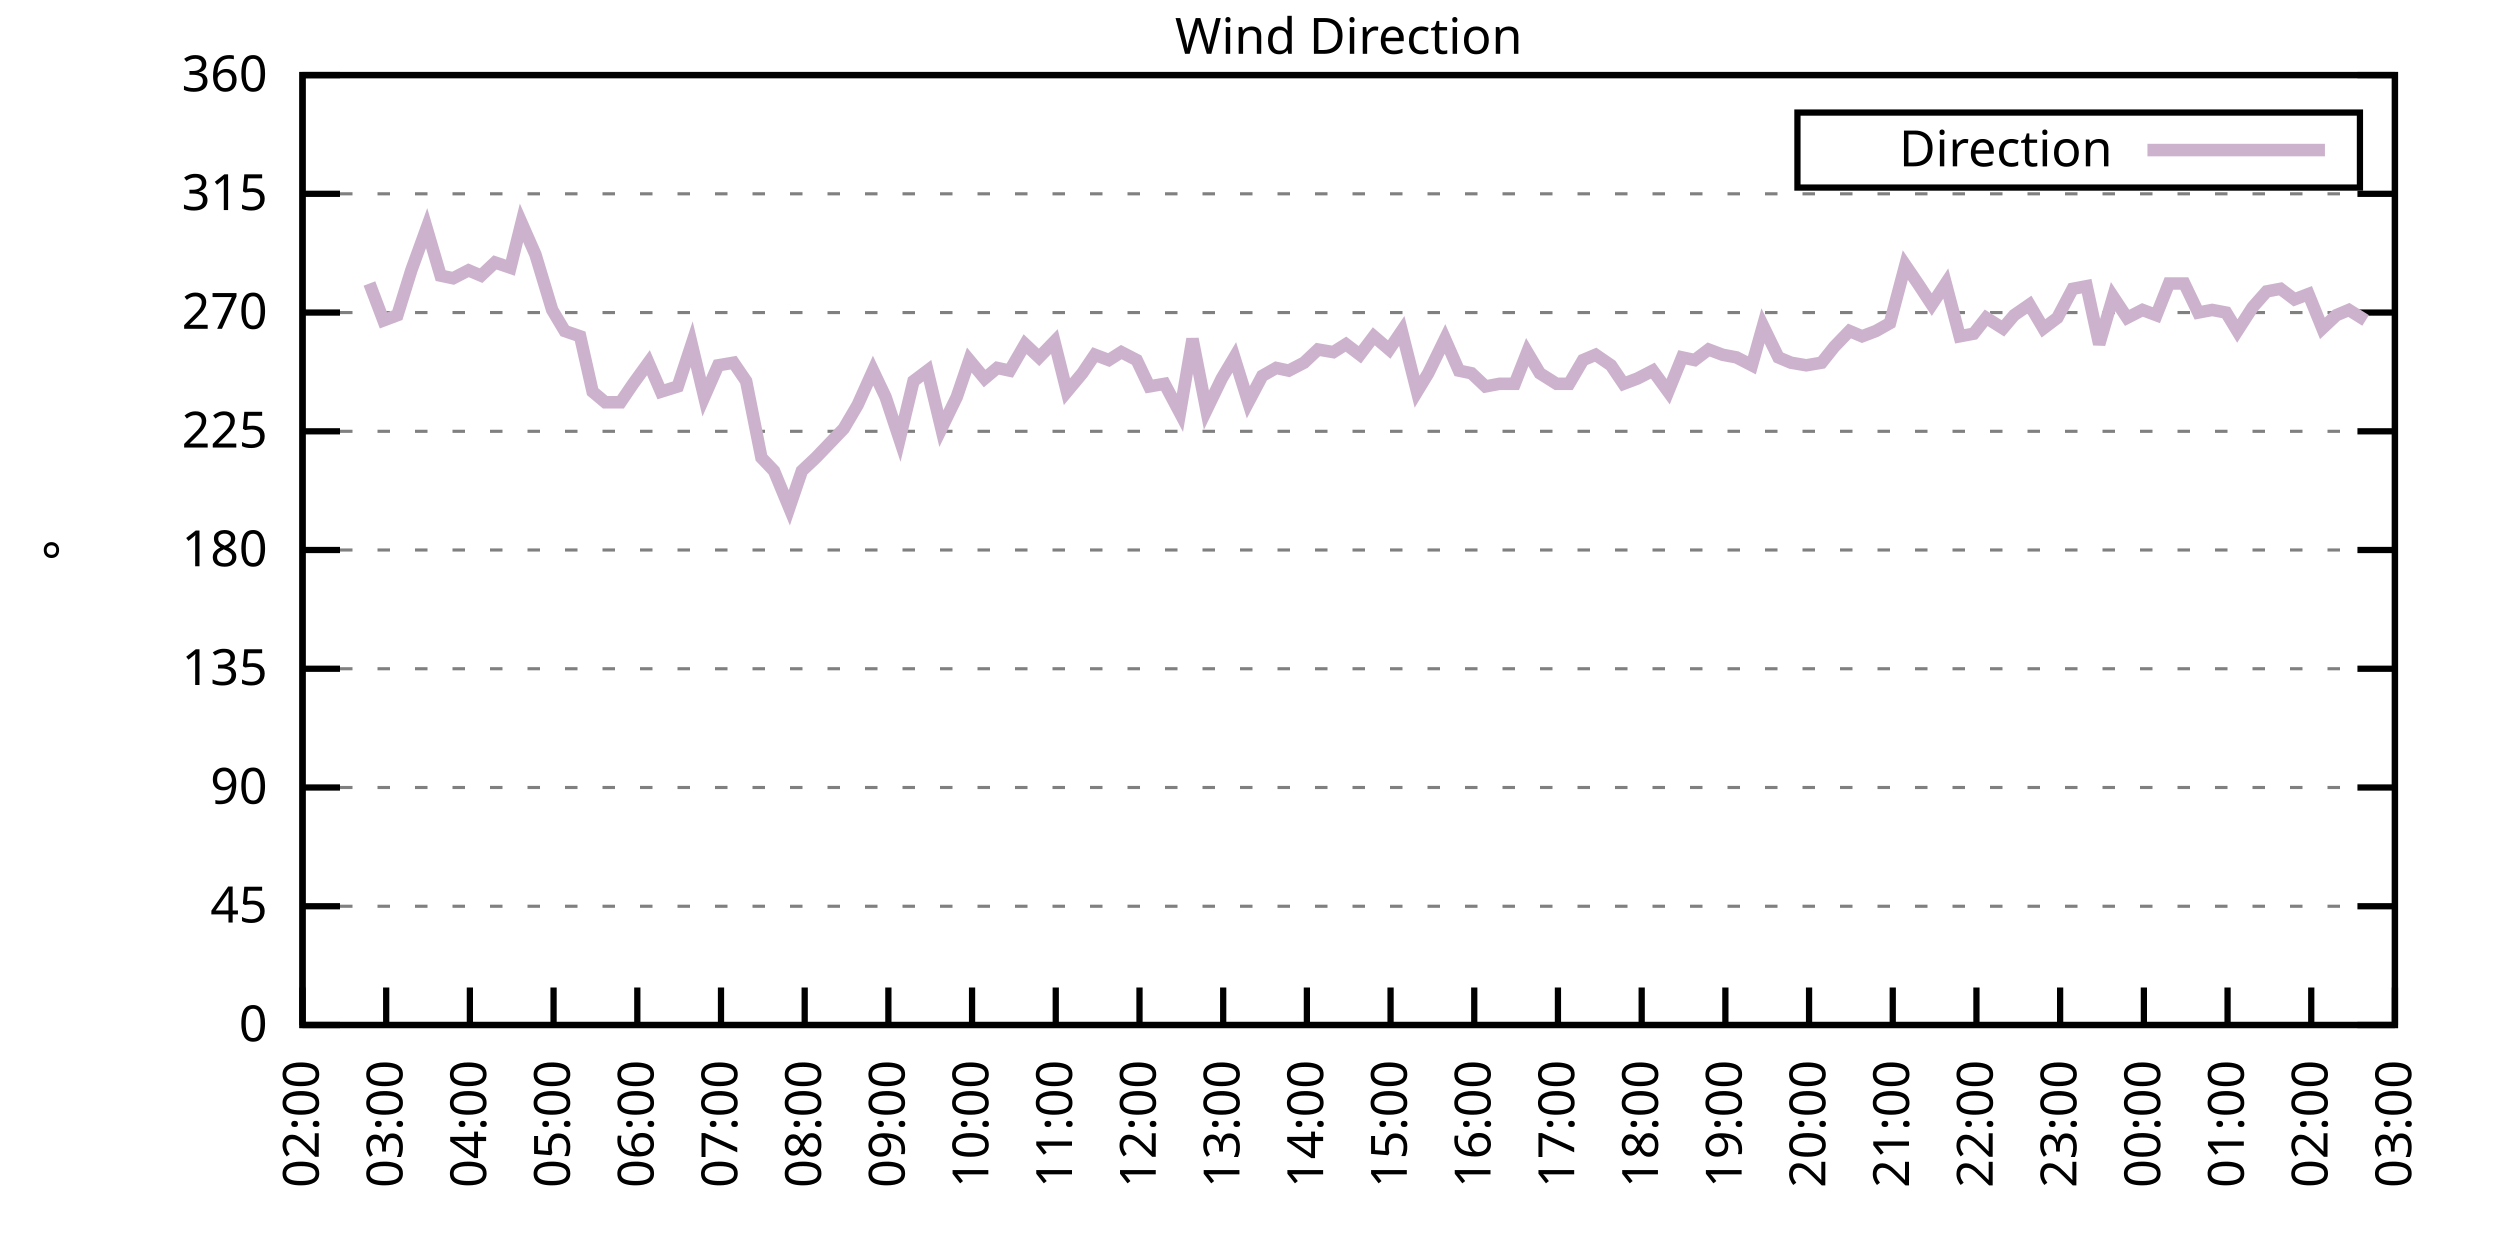
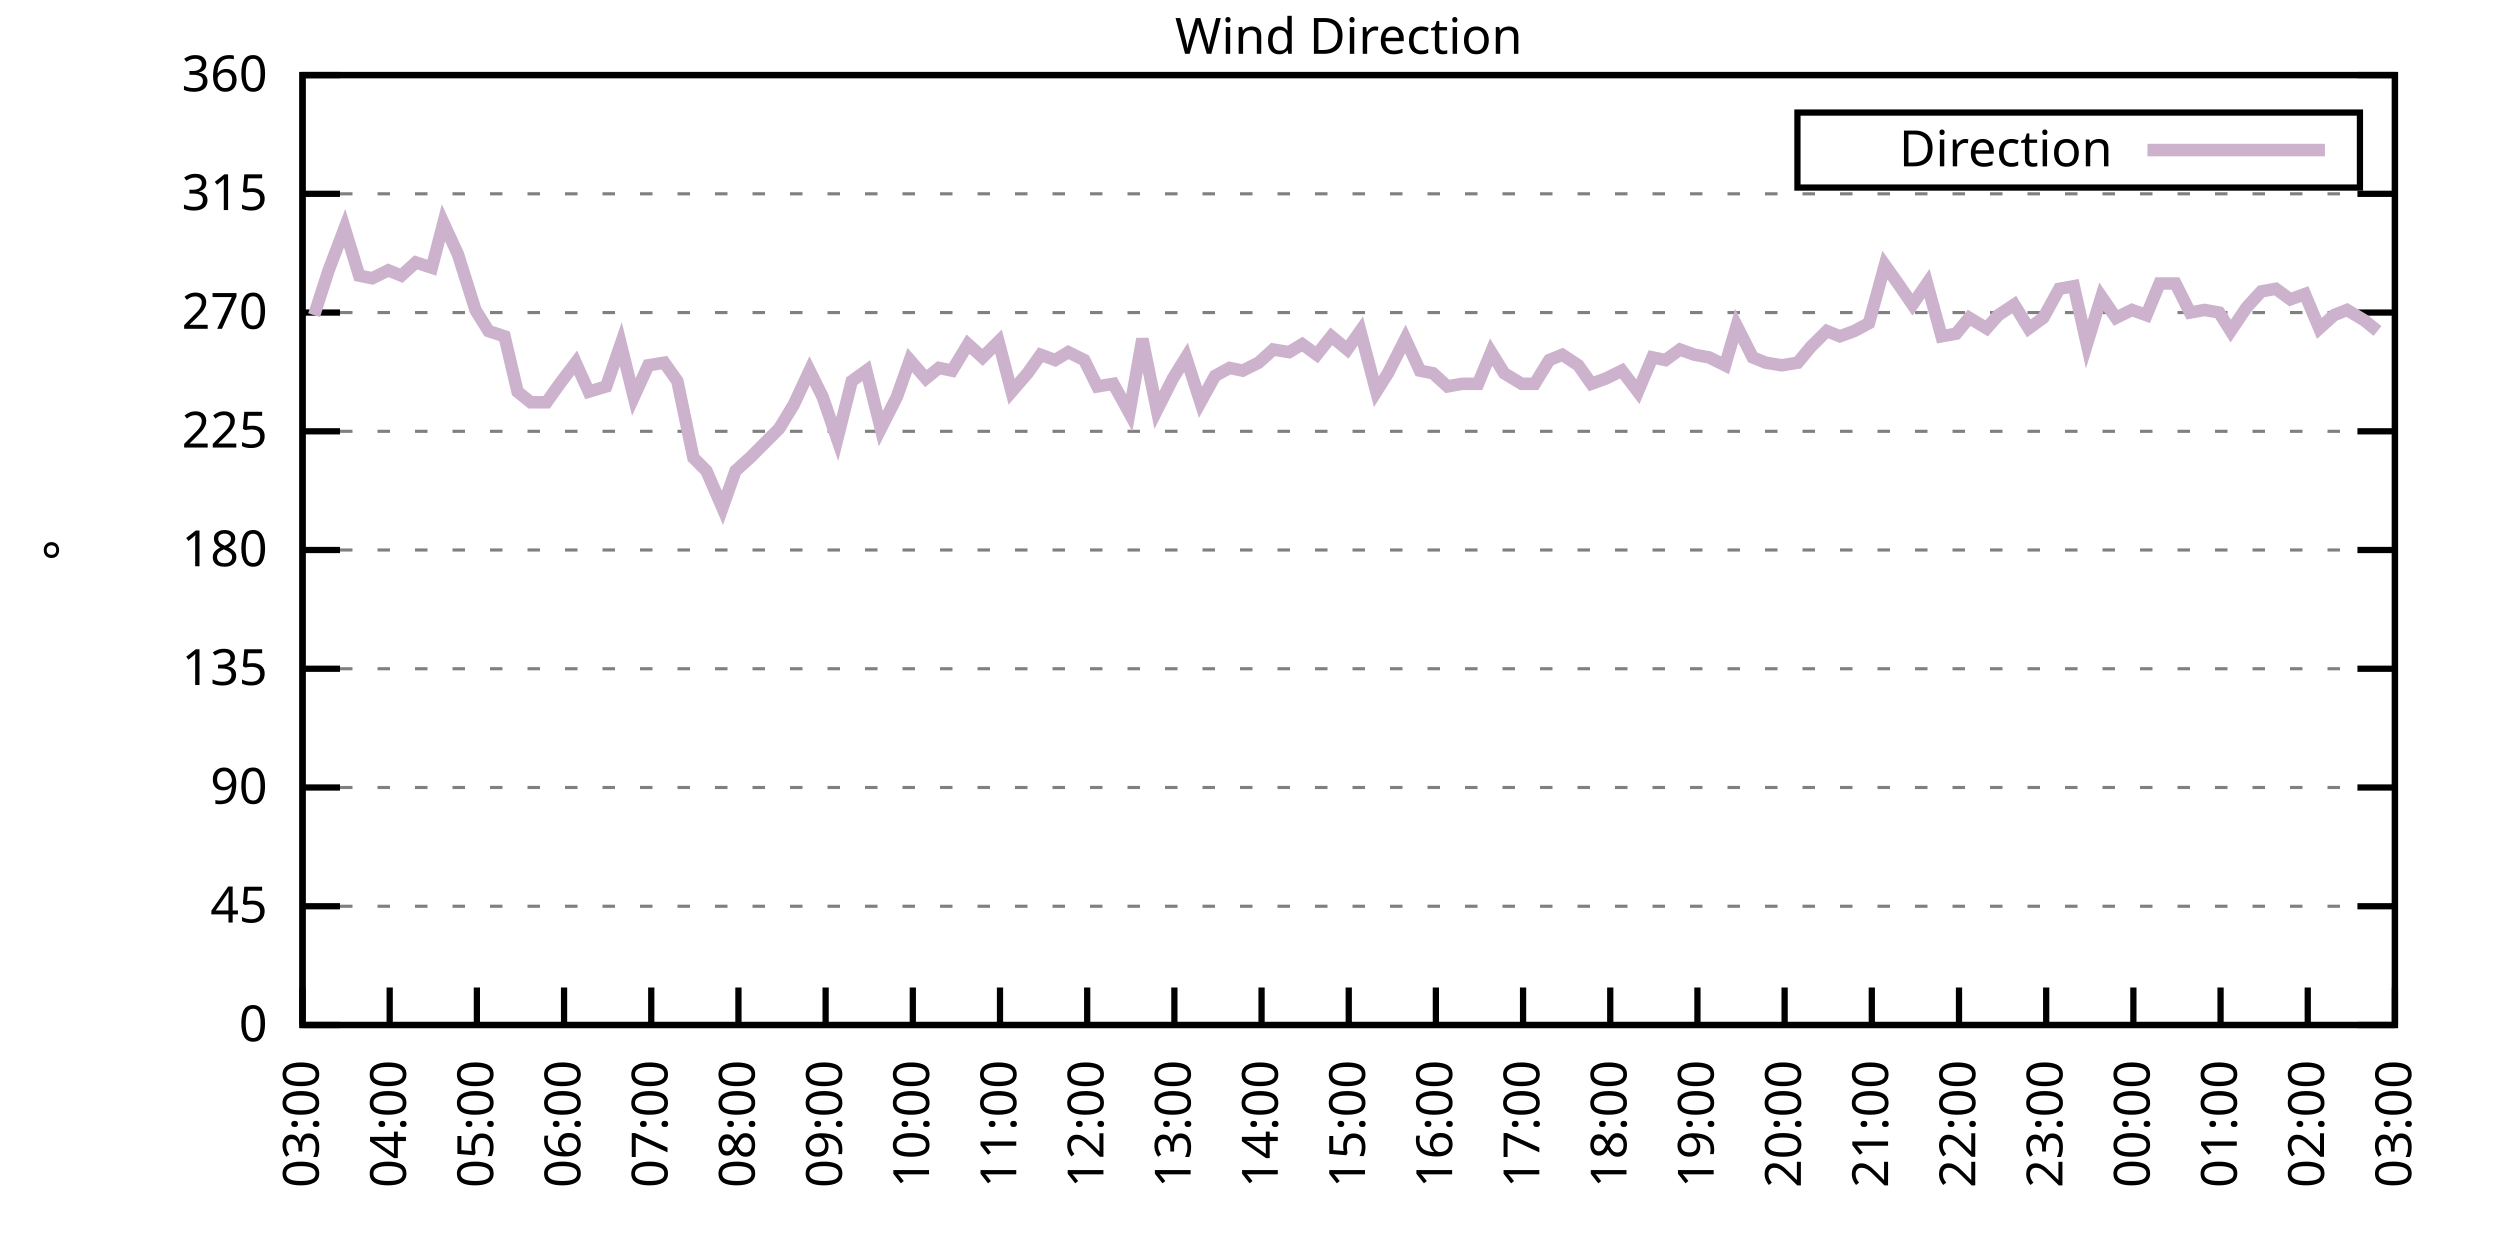
<svg xmlns="http://www.w3.org/2000/svg" xmlns:xlink="http://www.w3.org/1999/xlink" width="400" height="200" viewBox="0 0 400 200">
  <g id="gnuplot_canvas">
    <rect x="0" y="0" width="400" height="200" fill="none" />
    <defs>
      <circle id="gpDot" r="0.5" stroke-width="0.5" stroke="currentColor" />
      <path id="gpPt0" stroke-width="0.333" stroke="currentColor" d="M-1,0 h2 M0,-1 v2" />
      <path id="gpPt1" stroke-width="0.333" stroke="currentColor" d="M-1,-1 L1,1 M1,-1 L-1,1" />
      <path id="gpPt2" stroke-width="0.333" stroke="currentColor" d="M-1,0 L1,0 M0,-1 L0,1 M-1,-1 L1,1 M-1,1 L1,-1" />
      <rect id="gpPt3" stroke-width="0.333" stroke="currentColor" x="-1" y="-1" width="2" height="2" />
      <rect id="gpPt4" stroke-width="0.333" stroke="currentColor" fill="currentColor" x="-1" y="-1" width="2" height="2" />
      <circle id="gpPt5" stroke-width="0.333" stroke="currentColor" cx="0" cy="0" r="1" />
      <use xlink:href="#gpPt5" id="gpPt6" fill="currentColor" stroke="none" />
      <path id="gpPt7" stroke-width="0.333" stroke="currentColor" d="M0,-1.33 L-1.33,0.67 L1.33,0.67 z" />
      <use xlink:href="#gpPt7" id="gpPt8" fill="currentColor" stroke="none" />
      <use xlink:href="#gpPt7" id="gpPt9" stroke="currentColor" transform="rotate(180)" />
      <use xlink:href="#gpPt9" id="gpPt10" fill="currentColor" stroke="none" />
      <use xlink:href="#gpPt3" id="gpPt11" stroke="currentColor" transform="rotate(45)" />
      <use xlink:href="#gpPt11" id="gpPt12" fill="currentColor" stroke="none" />
      <path id="gpPt13" stroke-width="0.333" stroke="currentColor" d="M0,1.330 L1.265,0.411 L0.782,-1.067 L-0.782,-1.076 L-1.265,0.411 z" />
      <use xlink:href="#gpPt13" id="gpPt14" fill="currentColor" stroke="none" />
      <filter id="textbox" filterUnits="objectBoundingBox" x="0" y="0" height="1" width="1">
        <feFlood flood-color="white" flood-opacity="1" result="bgnd" />
        <feComposite in="SourceGraphic" in2="bgnd" operator="atop" />
      </filter>
      <filter id="greybox" filterUnits="objectBoundingBox" x="0" y="0" height="1" width="1">
        <feFlood flood-color="lightgrey" flood-opacity="1" result="grey" />
        <feComposite in="SourceGraphic" in2="grey" operator="atop" />
      </filter>
    </defs>
    <g fill="none" color="white" stroke="currentColor" stroke-width="1.00" stroke-linecap="butt" stroke-linejoin="miter">
</g>
    <g fill="none" color="black" stroke="currentColor" stroke-width="1.00" stroke-linecap="butt" stroke-linejoin="miter">
      <g stroke="none" shape-rendering="crispEdges">
        <polygon fill="rgb(255, 255, 255)" points="48.40,164.00 383.18,164.00 383.18,12.02 48.40,12.02 " />
      </g>
    </g>
    <g fill="none" color="black" stroke="currentColor" stroke-width="1.00" stroke-linecap="butt" stroke-linejoin="miter">
</g>
    <g fill="none" color="black" stroke="black" stroke-width="0.50" stroke-linecap="butt" stroke-linejoin="miter">
</g>
    <g fill="none" color="gray" stroke="currentColor" stroke-width="0.50" stroke-linecap="butt" stroke-linejoin="miter">
      <path stroke="gray" stroke-dasharray="2,4" class="gridline" d="M48.40,164.00 L383.19,164.00  " />
    </g>
    <g fill="none" color="gray" stroke="gray" stroke-width="1.00" stroke-linecap="butt" stroke-linejoin="miter">
</g>
    <g fill="none" color="black" stroke="currentColor" stroke-width="1.00" stroke-linecap="butt" stroke-linejoin="miter">
      <path stroke="black" d="M48.40,164.00 L54.40,164.00 M383.19,164.00 L377.19,164.00  " />
      <g transform="translate(42.80,166.60)" stroke="none" fill="black" font-family="Sans" font-size="8.00" text-anchor="end">
        <text>
          <tspan font-family="Sans"> 0</tspan>
        </text>
      </g>
    </g>
    <g fill="none" color="black" stroke="currentColor" stroke-width="1.00" stroke-linecap="butt" stroke-linejoin="miter">
</g>
    <g fill="none" color="black" stroke="black" stroke-width="0.50" stroke-linecap="butt" stroke-linejoin="miter">
</g>
    <g fill="none" color="gray" stroke="currentColor" stroke-width="0.50" stroke-linecap="butt" stroke-linejoin="miter">
      <path stroke="gray" stroke-dasharray="2,4" class="gridline" d="M48.40,145.00 L383.19,145.00  " />
    </g>
    <g fill="none" color="gray" stroke="gray" stroke-width="1.00" stroke-linecap="butt" stroke-linejoin="miter">
</g>
    <g fill="none" color="black" stroke="currentColor" stroke-width="1.00" stroke-linecap="butt" stroke-linejoin="miter">
      <path stroke="black" d="M48.40,145.00 L54.40,145.00 M383.19,145.00 L377.19,145.00  " />
      <g transform="translate(42.80,147.60)" stroke="none" fill="black" font-family="Sans" font-size="8.00" text-anchor="end">
        <text>
          <tspan font-family="Sans"> 45</tspan>
        </text>
      </g>
    </g>
    <g fill="none" color="black" stroke="currentColor" stroke-width="1.00" stroke-linecap="butt" stroke-linejoin="miter">
</g>
    <g fill="none" color="black" stroke="black" stroke-width="0.50" stroke-linecap="butt" stroke-linejoin="miter">
</g>
    <g fill="none" color="gray" stroke="currentColor" stroke-width="0.50" stroke-linecap="butt" stroke-linejoin="miter">
      <path stroke="gray" stroke-dasharray="2,4" class="gridline" d="M48.40,126.00 L383.19,126.00  " />
    </g>
    <g fill="none" color="gray" stroke="gray" stroke-width="1.00" stroke-linecap="butt" stroke-linejoin="miter">
</g>
    <g fill="none" color="black" stroke="currentColor" stroke-width="1.00" stroke-linecap="butt" stroke-linejoin="miter">
      <path stroke="black" d="M48.40,126.00 L54.40,126.00 M383.19,126.00 L377.19,126.00  " />
      <g transform="translate(42.80,128.60)" stroke="none" fill="black" font-family="Sans" font-size="8.00" text-anchor="end">
        <text>
          <tspan font-family="Sans"> 90</tspan>
        </text>
      </g>
    </g>
    <g fill="none" color="black" stroke="currentColor" stroke-width="1.00" stroke-linecap="butt" stroke-linejoin="miter">
</g>
    <g fill="none" color="black" stroke="black" stroke-width="0.50" stroke-linecap="butt" stroke-linejoin="miter">
</g>
    <g fill="none" color="gray" stroke="currentColor" stroke-width="0.50" stroke-linecap="butt" stroke-linejoin="miter">
      <path stroke="gray" stroke-dasharray="2,4" class="gridline" d="M48.40,107.00 L383.19,107.00  " />
    </g>
    <g fill="none" color="gray" stroke="gray" stroke-width="1.00" stroke-linecap="butt" stroke-linejoin="miter">
</g>
    <g fill="none" color="black" stroke="currentColor" stroke-width="1.00" stroke-linecap="butt" stroke-linejoin="miter">
      <path stroke="black" d="M48.40,107.00 L54.40,107.00 M383.19,107.00 L377.19,107.00  " />
      <g transform="translate(42.80,109.60)" stroke="none" fill="black" font-family="Sans" font-size="8.00" text-anchor="end">
        <text>
          <tspan font-family="Sans"> 135</tspan>
        </text>
      </g>
    </g>
    <g fill="none" color="black" stroke="currentColor" stroke-width="1.00" stroke-linecap="butt" stroke-linejoin="miter">
</g>
    <g fill="none" color="black" stroke="black" stroke-width="0.50" stroke-linecap="butt" stroke-linejoin="miter">
</g>
    <g fill="none" color="gray" stroke="currentColor" stroke-width="0.50" stroke-linecap="butt" stroke-linejoin="miter">
      <path stroke="gray" stroke-dasharray="2,4" class="gridline" d="M48.40,88.00 L383.19,88.00  " />
    </g>
    <g fill="none" color="gray" stroke="gray" stroke-width="1.00" stroke-linecap="butt" stroke-linejoin="miter">
</g>
    <g fill="none" color="black" stroke="currentColor" stroke-width="1.00" stroke-linecap="butt" stroke-linejoin="miter">
      <path stroke="black" d="M48.40,88.00 L54.40,88.00 M383.19,88.00 L377.19,88.00  " />
      <g transform="translate(42.80,90.60)" stroke="none" fill="black" font-family="Sans" font-size="8.00" text-anchor="end">
        <text>
          <tspan font-family="Sans"> 180</tspan>
        </text>
      </g>
    </g>
    <g fill="none" color="black" stroke="currentColor" stroke-width="1.00" stroke-linecap="butt" stroke-linejoin="miter">
</g>
    <g fill="none" color="black" stroke="black" stroke-width="0.50" stroke-linecap="butt" stroke-linejoin="miter">
</g>
    <g fill="none" color="gray" stroke="currentColor" stroke-width="0.50" stroke-linecap="butt" stroke-linejoin="miter">
      <path stroke="gray" stroke-dasharray="2,4" class="gridline" d="M48.40,69.01 L383.19,69.01  " />
    </g>
    <g fill="none" color="gray" stroke="gray" stroke-width="1.00" stroke-linecap="butt" stroke-linejoin="miter">
</g>
    <g fill="none" color="black" stroke="currentColor" stroke-width="1.00" stroke-linecap="butt" stroke-linejoin="miter">
      <path stroke="black" d="M48.40,69.01 L54.40,69.01 M383.19,69.01 L377.19,69.01  " />
      <g transform="translate(42.80,71.61)" stroke="none" fill="black" font-family="Sans" font-size="8.00" text-anchor="end">
        <text>
          <tspan font-family="Sans"> 225</tspan>
        </text>
      </g>
    </g>
    <g fill="none" color="black" stroke="currentColor" stroke-width="1.00" stroke-linecap="butt" stroke-linejoin="miter">
</g>
    <g fill="none" color="black" stroke="black" stroke-width="0.50" stroke-linecap="butt" stroke-linejoin="miter">
</g>
    <g fill="none" color="gray" stroke="currentColor" stroke-width="0.50" stroke-linecap="butt" stroke-linejoin="miter">
      <path stroke="gray" stroke-dasharray="2,4" class="gridline" d="M48.40,50.01 L383.19,50.01  " />
    </g>
    <g fill="none" color="gray" stroke="gray" stroke-width="1.00" stroke-linecap="butt" stroke-linejoin="miter">
</g>
    <g fill="none" color="black" stroke="currentColor" stroke-width="1.00" stroke-linecap="butt" stroke-linejoin="miter">
      <path stroke="black" d="M48.40,50.01 L54.40,50.01 M383.19,50.01 L377.19,50.01  " />
      <g transform="translate(42.80,52.61)" stroke="none" fill="black" font-family="Sans" font-size="8.00" text-anchor="end">
        <text>
          <tspan font-family="Sans"> 270</tspan>
        </text>
      </g>
    </g>
    <g fill="none" color="black" stroke="currentColor" stroke-width="1.00" stroke-linecap="butt" stroke-linejoin="miter">
</g>
    <g fill="none" color="black" stroke="black" stroke-width="0.50" stroke-linecap="butt" stroke-linejoin="miter">
</g>
    <g fill="none" color="gray" stroke="currentColor" stroke-width="0.50" stroke-linecap="butt" stroke-linejoin="miter">
      <path stroke="gray" stroke-dasharray="2,4" class="gridline" d="M48.40,31.01 L383.19,31.01  " />
    </g>
    <g fill="none" color="gray" stroke="gray" stroke-width="1.00" stroke-linecap="butt" stroke-linejoin="miter">
</g>
    <g fill="none" color="black" stroke="currentColor" stroke-width="1.00" stroke-linecap="butt" stroke-linejoin="miter">
      <path stroke="black" d="M48.40,31.01 L54.40,31.01 M383.19,31.01 L377.19,31.01  " />
      <g transform="translate(42.80,33.61)" stroke="none" fill="black" font-family="Sans" font-size="8.00" text-anchor="end">
        <text>
          <tspan font-family="Sans"> 315</tspan>
        </text>
      </g>
    </g>
    <g fill="none" color="black" stroke="currentColor" stroke-width="1.00" stroke-linecap="butt" stroke-linejoin="miter">
</g>
    <g fill="none" color="black" stroke="black" stroke-width="0.50" stroke-linecap="butt" stroke-linejoin="miter">
</g>
    <g fill="none" color="gray" stroke="currentColor" stroke-width="0.50" stroke-linecap="butt" stroke-linejoin="miter">
      <path stroke="gray" stroke-dasharray="2,4" class="gridline" d="M48.40,12.01 L383.19,12.01  " />
    </g>
    <g fill="none" color="gray" stroke="gray" stroke-width="1.00" stroke-linecap="butt" stroke-linejoin="miter">
</g>
    <g fill="none" color="black" stroke="currentColor" stroke-width="1.00" stroke-linecap="butt" stroke-linejoin="miter">
      <path stroke="black" d="M48.40,12.01 L54.40,12.01 M383.19,12.01 L377.19,12.01  " />
      <g transform="translate(42.80,14.61)" stroke="none" fill="black" font-family="Sans" font-size="8.00" text-anchor="end">
        <text>
          <tspan font-family="Sans"> 360</tspan>
        </text>
      </g>
    </g>
    <g fill="none" color="black" stroke="currentColor" stroke-width="1.00" stroke-linecap="butt" stroke-linejoin="miter">
      <path stroke="black" d="M48.40,164.00 L48.40,158.00  " />
      <g transform="translate(51.00,169.60) rotate(270.00)" stroke="none" fill="black" font-family="Sans" font-size="8.00" text-anchor="end">
        <text>
-           <tspan font-family="Sans">02:00</tspan>
-         </text>
-       </g>
-     </g>
-     <g fill="none" color="black" stroke="currentColor" stroke-width="1.00" stroke-linecap="butt" stroke-linejoin="miter">
-       <path stroke="black" d="M61.79,164.00 L61.79,158.00  " />
-       <g transform="translate(64.39,169.60) rotate(270.00)" stroke="none" fill="black" font-family="Sans" font-size="8.00" text-anchor="end">
-         <text>
          <tspan font-family="Sans">03:00</tspan>
        </text>
      </g>
    </g>
    <g fill="none" color="black" stroke="currentColor" stroke-width="1.00" stroke-linecap="butt" stroke-linejoin="miter">
-       <path stroke="black" d="M75.18,164.00 L75.18,158.00  " />
-       <g transform="translate(77.78,169.60) rotate(270.00)" stroke="none" fill="black" font-family="Sans" font-size="8.00" text-anchor="end">
+       <path stroke="black" d="M62.35,164.00 L62.35,158.00  " />
+       <g transform="translate(64.95,169.60) rotate(270.00)" stroke="none" fill="black" font-family="Sans" font-size="8.00" text-anchor="end">
        <text>
          <tspan font-family="Sans">04:00</tspan>
        </text>
      </g>
    </g>
    <g fill="none" color="black" stroke="currentColor" stroke-width="1.00" stroke-linecap="butt" stroke-linejoin="miter">
-       <path stroke="black" d="M88.57,164.00 L88.57,158.00  " />
-       <g transform="translate(91.17,169.60) rotate(270.00)" stroke="none" fill="black" font-family="Sans" font-size="8.00" text-anchor="end">
+       <path stroke="black" d="M76.30,164.00 L76.30,158.00  " />
+       <g transform="translate(78.90,169.60) rotate(270.00)" stroke="none" fill="black" font-family="Sans" font-size="8.00" text-anchor="end">
        <text>
          <tspan font-family="Sans">05:00</tspan>
        </text>
      </g>
    </g>
    <g fill="none" color="black" stroke="currentColor" stroke-width="1.00" stroke-linecap="butt" stroke-linejoin="miter">
-       <path stroke="black" d="M101.97,164.00 L101.97,158.00  " />
-       <g transform="translate(104.57,169.60) rotate(270.00)" stroke="none" fill="black" font-family="Sans" font-size="8.00" text-anchor="end">
+       <path stroke="black" d="M90.25,164.00 L90.25,158.00  " />
+       <g transform="translate(92.85,169.60) rotate(270.00)" stroke="none" fill="black" font-family="Sans" font-size="8.00" text-anchor="end">
        <text>
          <tspan font-family="Sans">06:00</tspan>
        </text>
      </g>
    </g>
    <g fill="none" color="black" stroke="currentColor" stroke-width="1.00" stroke-linecap="butt" stroke-linejoin="miter">
-       <path stroke="black" d="M115.36,164.00 L115.36,158.00  " />
-       <g transform="translate(117.96,169.60) rotate(270.00)" stroke="none" fill="black" font-family="Sans" font-size="8.00" text-anchor="end">
+       <path stroke="black" d="M104.20,164.00 L104.20,158.00  " />
+       <g transform="translate(106.80,169.60) rotate(270.00)" stroke="none" fill="black" font-family="Sans" font-size="8.00" text-anchor="end">
        <text>
          <tspan font-family="Sans">07:00</tspan>
        </text>
      </g>
    </g>
    <g fill="none" color="black" stroke="currentColor" stroke-width="1.00" stroke-linecap="butt" stroke-linejoin="miter">
-       <path stroke="black" d="M128.75,164.00 L128.75,158.00  " />
-       <g transform="translate(131.35,169.60) rotate(270.00)" stroke="none" fill="black" font-family="Sans" font-size="8.00" text-anchor="end">
+       <path stroke="black" d="M118.15,164.00 L118.15,158.00  " />
+       <g transform="translate(120.75,169.60) rotate(270.00)" stroke="none" fill="black" font-family="Sans" font-size="8.00" text-anchor="end">
        <text>
          <tspan font-family="Sans">08:00</tspan>
        </text>
      </g>
    </g>
    <g fill="none" color="black" stroke="currentColor" stroke-width="1.00" stroke-linecap="butt" stroke-linejoin="miter">
-       <path stroke="black" d="M142.14,164.00 L142.14,158.00  " />
-       <g transform="translate(144.74,169.60) rotate(270.00)" stroke="none" fill="black" font-family="Sans" font-size="8.00" text-anchor="end">
+       <path stroke="black" d="M132.10,164.00 L132.10,158.00  " />
+       <g transform="translate(134.70,169.60) rotate(270.00)" stroke="none" fill="black" font-family="Sans" font-size="8.00" text-anchor="end">
        <text>
          <tspan font-family="Sans">09:00</tspan>
        </text>
      </g>
    </g>
    <g fill="none" color="black" stroke="currentColor" stroke-width="1.00" stroke-linecap="butt" stroke-linejoin="miter">
-       <path stroke="black" d="M155.53,164.00 L155.53,158.00  " />
-       <g transform="translate(158.13,169.60) rotate(270.00)" stroke="none" fill="black" font-family="Sans" font-size="8.00" text-anchor="end">
+       <path stroke="black" d="M146.05,164.00 L146.05,158.00  " />
+       <g transform="translate(148.65,169.60) rotate(270.00)" stroke="none" fill="black" font-family="Sans" font-size="8.00" text-anchor="end">
        <text>
          <tspan font-family="Sans">10:00</tspan>
        </text>
      </g>
    </g>
    <g fill="none" color="black" stroke="currentColor" stroke-width="1.00" stroke-linecap="butt" stroke-linejoin="miter">
-       <path stroke="black" d="M168.92,164.00 L168.92,158.00  " />
-       <g transform="translate(171.52,169.60) rotate(270.00)" stroke="none" fill="black" font-family="Sans" font-size="8.00" text-anchor="end">
+       <path stroke="black" d="M160.00,164.00 L160.00,158.00  " />
+       <g transform="translate(162.60,169.60) rotate(270.00)" stroke="none" fill="black" font-family="Sans" font-size="8.00" text-anchor="end">
        <text>
          <tspan font-family="Sans">11:00</tspan>
        </text>
      </g>
    </g>
    <g fill="none" color="black" stroke="currentColor" stroke-width="1.00" stroke-linecap="butt" stroke-linejoin="miter">
-       <path stroke="black" d="M182.32,164.00 L182.32,158.00  " />
-       <g transform="translate(184.92,169.60) rotate(270.00)" stroke="none" fill="black" font-family="Sans" font-size="8.00" text-anchor="end">
+       <path stroke="black" d="M173.95,164.00 L173.95,158.00  " />
+       <g transform="translate(176.55,169.60) rotate(270.00)" stroke="none" fill="black" font-family="Sans" font-size="8.00" text-anchor="end">
        <text>
          <tspan font-family="Sans">12:00</tspan>
        </text>
      </g>
    </g>
    <g fill="none" color="black" stroke="currentColor" stroke-width="1.00" stroke-linecap="butt" stroke-linejoin="miter">
-       <path stroke="black" d="M195.71,164.00 L195.71,158.00  " />
-       <g transform="translate(198.31,169.60) rotate(270.00)" stroke="none" fill="black" font-family="Sans" font-size="8.00" text-anchor="end">
+       <path stroke="black" d="M187.90,164.00 L187.90,158.00  " />
+       <g transform="translate(190.50,169.60) rotate(270.00)" stroke="none" fill="black" font-family="Sans" font-size="8.00" text-anchor="end">
        <text>
          <tspan font-family="Sans">13:00</tspan>
        </text>
      </g>
    </g>
    <g fill="none" color="black" stroke="currentColor" stroke-width="1.00" stroke-linecap="butt" stroke-linejoin="miter">
-       <path stroke="black" d="M209.10,164.00 L209.10,158.00  " />
-       <g transform="translate(211.70,169.60) rotate(270.00)" stroke="none" fill="black" font-family="Sans" font-size="8.00" text-anchor="end">
+       <path stroke="black" d="M201.85,164.00 L201.85,158.00  " />
+       <g transform="translate(204.45,169.60) rotate(270.00)" stroke="none" fill="black" font-family="Sans" font-size="8.00" text-anchor="end">
        <text>
          <tspan font-family="Sans">14:00</tspan>
        </text>
      </g>
    </g>
    <g fill="none" color="black" stroke="currentColor" stroke-width="1.00" stroke-linecap="butt" stroke-linejoin="miter">
-       <path stroke="black" d="M222.49,164.00 L222.49,158.00  " />
-       <g transform="translate(225.09,169.60) rotate(270.00)" stroke="none" fill="black" font-family="Sans" font-size="8.00" text-anchor="end">
+       <path stroke="black" d="M215.80,164.00 L215.80,158.00  " />
+       <g transform="translate(218.40,169.60) rotate(270.00)" stroke="none" fill="black" font-family="Sans" font-size="8.00" text-anchor="end">
        <text>
          <tspan font-family="Sans">15:00</tspan>
        </text>
      </g>
    </g>
    <g fill="none" color="black" stroke="currentColor" stroke-width="1.00" stroke-linecap="butt" stroke-linejoin="miter">
-       <path stroke="black" d="M235.88,164.00 L235.88,158.00  " />
-       <g transform="translate(238.48,169.60) rotate(270.00)" stroke="none" fill="black" font-family="Sans" font-size="8.00" text-anchor="end">
+       <path stroke="black" d="M229.74,164.00 L229.74,158.00  " />
+       <g transform="translate(232.34,169.60) rotate(270.00)" stroke="none" fill="black" font-family="Sans" font-size="8.00" text-anchor="end">
        <text>
          <tspan font-family="Sans">16:00</tspan>
        </text>
      </g>
    </g>
    <g fill="none" color="black" stroke="currentColor" stroke-width="1.00" stroke-linecap="butt" stroke-linejoin="miter">
-       <path stroke="black" d="M249.27,164.00 L249.27,158.00  " />
-       <g transform="translate(251.87,169.60) rotate(270.00)" stroke="none" fill="black" font-family="Sans" font-size="8.00" text-anchor="end">
+       <path stroke="black" d="M243.69,164.00 L243.69,158.00  " />
+       <g transform="translate(246.29,169.60) rotate(270.00)" stroke="none" fill="black" font-family="Sans" font-size="8.00" text-anchor="end">
        <text>
          <tspan font-family="Sans">17:00</tspan>
        </text>
      </g>
    </g>
    <g fill="none" color="black" stroke="currentColor" stroke-width="1.00" stroke-linecap="butt" stroke-linejoin="miter">
-       <path stroke="black" d="M262.67,164.00 L262.67,158.00  " />
-       <g transform="translate(265.27,169.60) rotate(270.00)" stroke="none" fill="black" font-family="Sans" font-size="8.00" text-anchor="end">
+       <path stroke="black" d="M257.64,164.00 L257.64,158.00  " />
+       <g transform="translate(260.24,169.60) rotate(270.00)" stroke="none" fill="black" font-family="Sans" font-size="8.00" text-anchor="end">
        <text>
          <tspan font-family="Sans">18:00</tspan>
        </text>
      </g>
    </g>
    <g fill="none" color="black" stroke="currentColor" stroke-width="1.00" stroke-linecap="butt" stroke-linejoin="miter">
-       <path stroke="black" d="M276.06,164.00 L276.06,158.00  " />
-       <g transform="translate(278.66,169.60) rotate(270.00)" stroke="none" fill="black" font-family="Sans" font-size="8.00" text-anchor="end">
+       <path stroke="black" d="M271.59,164.00 L271.59,158.00  " />
+       <g transform="translate(274.19,169.60) rotate(270.00)" stroke="none" fill="black" font-family="Sans" font-size="8.00" text-anchor="end">
        <text>
          <tspan font-family="Sans">19:00</tspan>
        </text>
      </g>
    </g>
    <g fill="none" color="black" stroke="currentColor" stroke-width="1.00" stroke-linecap="butt" stroke-linejoin="miter">
-       <path stroke="black" d="M289.45,164.00 L289.45,158.00  " />
-       <g transform="translate(292.05,169.60) rotate(270.00)" stroke="none" fill="black" font-family="Sans" font-size="8.00" text-anchor="end">
+       <path stroke="black" d="M285.54,164.00 L285.54,158.00  " />
+       <g transform="translate(288.14,169.60) rotate(270.00)" stroke="none" fill="black" font-family="Sans" font-size="8.00" text-anchor="end">
        <text>
          <tspan font-family="Sans">20:00</tspan>
        </text>
      </g>
    </g>
    <g fill="none" color="black" stroke="currentColor" stroke-width="1.00" stroke-linecap="butt" stroke-linejoin="miter">
-       <path stroke="black" d="M302.84,164.00 L302.84,158.00  " />
-       <g transform="translate(305.44,169.60) rotate(270.00)" stroke="none" fill="black" font-family="Sans" font-size="8.00" text-anchor="end">
+       <path stroke="black" d="M299.49,164.00 L299.49,158.00  " />
+       <g transform="translate(302.09,169.60) rotate(270.00)" stroke="none" fill="black" font-family="Sans" font-size="8.00" text-anchor="end">
        <text>
          <tspan font-family="Sans">21:00</tspan>
        </text>
      </g>
    </g>
    <g fill="none" color="black" stroke="currentColor" stroke-width="1.00" stroke-linecap="butt" stroke-linejoin="miter">
-       <path stroke="black" d="M316.23,164.00 L316.23,158.00  " />
-       <g transform="translate(318.83,169.60) rotate(270.00)" stroke="none" fill="black" font-family="Sans" font-size="8.00" text-anchor="end">
+       <path stroke="black" d="M313.44,164.00 L313.44,158.00  " />
+       <g transform="translate(316.04,169.60) rotate(270.00)" stroke="none" fill="black" font-family="Sans" font-size="8.00" text-anchor="end">
        <text>
          <tspan font-family="Sans">22:00</tspan>
        </text>
      </g>
    </g>
    <g fill="none" color="black" stroke="currentColor" stroke-width="1.00" stroke-linecap="butt" stroke-linejoin="miter">
-       <path stroke="black" d="M329.62,164.00 L329.62,158.00  " />
-       <g transform="translate(332.22,169.60) rotate(270.00)" stroke="none" fill="black" font-family="Sans" font-size="8.00" text-anchor="end">
+       <path stroke="black" d="M327.39,164.00 L327.39,158.00  " />
+       <g transform="translate(329.99,169.60) rotate(270.00)" stroke="none" fill="black" font-family="Sans" font-size="8.00" text-anchor="end">
        <text>
          <tspan font-family="Sans">23:00</tspan>
        </text>
      </g>
    </g>
    <g fill="none" color="black" stroke="currentColor" stroke-width="1.00" stroke-linecap="butt" stroke-linejoin="miter">
-       <path stroke="black" d="M343.02,164.00 L343.02,158.00  " />
-       <g transform="translate(345.62,169.60) rotate(270.00)" stroke="none" fill="black" font-family="Sans" font-size="8.00" text-anchor="end">
+       <path stroke="black" d="M341.34,164.00 L341.34,158.00  " />
+       <g transform="translate(343.94,169.60) rotate(270.00)" stroke="none" fill="black" font-family="Sans" font-size="8.00" text-anchor="end">
        <text>
          <tspan font-family="Sans">00:00</tspan>
        </text>
      </g>
    </g>
    <g fill="none" color="black" stroke="currentColor" stroke-width="1.00" stroke-linecap="butt" stroke-linejoin="miter">
-       <path stroke="black" d="M356.41,164.00 L356.41,158.00  " />
-       <g transform="translate(359.01,169.60) rotate(270.00)" stroke="none" fill="black" font-family="Sans" font-size="8.00" text-anchor="end">
+       <path stroke="black" d="M355.29,164.00 L355.29,158.00  " />
+       <g transform="translate(357.89,169.60) rotate(270.00)" stroke="none" fill="black" font-family="Sans" font-size="8.00" text-anchor="end">
        <text>
          <tspan font-family="Sans">01:00</tspan>
        </text>
      </g>
    </g>
    <g fill="none" color="black" stroke="currentColor" stroke-width="1.00" stroke-linecap="butt" stroke-linejoin="miter">
-       <path stroke="black" d="M369.80,164.00 L369.80,158.00  " />
-       <g transform="translate(372.40,169.60) rotate(270.00)" stroke="none" fill="black" font-family="Sans" font-size="8.00" text-anchor="end">
+       <path stroke="black" d="M369.24,164.00 L369.24,158.00  " />
+       <g transform="translate(371.84,169.60) rotate(270.00)" stroke="none" fill="black" font-family="Sans" font-size="8.00" text-anchor="end">
        <text>
          <tspan font-family="Sans">02:00</tspan>
        </text>
      </g>
    </g>
    <g fill="none" color="black" stroke="currentColor" stroke-width="1.00" stroke-linecap="butt" stroke-linejoin="miter">
      <path stroke="black" d="M383.19,164.00 L383.19,158.00  " />
      <g transform="translate(385.79,169.60) rotate(270.00)" stroke="none" fill="black" font-family="Sans" font-size="8.00" text-anchor="end">
        <text>
          <tspan font-family="Sans">03:00</tspan>
        </text>
      </g>
    </g>
    <g fill="none" color="black" stroke="currentColor" stroke-width="1.00" stroke-linecap="butt" stroke-linejoin="miter">
</g>
    <g fill="none" color="black" stroke="currentColor" stroke-width="1.00" stroke-linecap="butt" stroke-linejoin="miter">
      <path stroke="black" d="M48.40,12.01 L48.40,164.00 L383.19,164.00 L383.19,12.01 L48.40,12.01 Z  " />
    </g>
    <g fill="none" color="black" stroke="currentColor" stroke-width="1.00" stroke-linecap="butt" stroke-linejoin="miter">
</g>
    <g fill="none" color="black" stroke="currentColor" stroke-width="1.00" stroke-linecap="butt" stroke-linejoin="miter">
      <path stroke="black" d="M287.59,30.01 L287.59,18.01 L377.59,18.01 L377.59,30.01 L287.59,30.01 Z  " />
    </g>
    <g id="Wind_direction_plot_1">
      <g fill="none" color="white" stroke="black" stroke-width="2.00" stroke-linecap="butt" stroke-linejoin="miter">
</g>
      <g fill="none" color="black" stroke="currentColor" stroke-width="2.00" stroke-linecap="butt" stroke-linejoin="miter">
        <g transform="translate(337.99,26.61)" stroke="none" fill="black" font-family="Sans" font-size="8.00" text-anchor="end">
          <text>
            <tspan font-family="Sans">Direction</tspan>
          </text>
        </g>
      </g>
      <g fill="none" color="black" stroke="currentColor" stroke-width="2.00" stroke-linecap="butt" stroke-linejoin="miter">
-         <path stroke="rgb(204, 178, 204)" d="M343.59,24.01 L371.99,24.01 M59.11,45.36 L61.35,51.27 L63.58,50.43 L65.81,43.25 L68.26,36.50 L70.50,44.10   L72.50,44.52 L74.96,43.25 L76.97,44.10 L79.20,41.99 L81.66,42.83 L83.44,35.65 L85.67,40.72 L88.35,49.59   L90.36,52.96 L92.82,53.81 L94.82,62.67 L96.83,64.36 L99.29,64.36 L101.30,61.41 L103.75,58.03 L105.76,62.67   L108.44,61.83 L110.67,55.07 L112.68,63.52 L114.91,58.45 L117.37,58.03 L119.38,60.98 L121.83,73.23 L123.84,75.34   L126.29,81.25 L128.30,75.34 L130.54,73.23 L135.00,68.58 L137.23,64.78 L139.69,59.30 L141.69,63.52 L143.93,70.27   L146.16,60.98 L148.39,59.30 L150.62,68.58 L153.08,63.52 L155.09,57.61 L157.54,60.56 L159.55,58.87 L161.56,59.30   L164.01,55.07 L166.25,57.18 L168.70,54.65 L170.71,62.67 L173.17,59.72 L175.17,56.76 L177.41,57.61 L179.41,56.34   L181.87,57.61 L183.88,61.83 L186.33,61.41 L188.79,66.05 L190.80,54.23 L193.03,65.63 L195.48,60.56 L197.49,57.18   L199.73,64.36 L201.96,60.14 L204.19,58.87 L206.20,59.30 L208.65,58.03 L210.88,55.92 L213.34,56.34 L215.35,55.07   L217.58,56.76 L219.81,53.81 L222.27,55.92 L224.28,52.96 L226.73,62.67 L228.52,59.72 L231.20,54.23 L233.43,59.30   L235.44,59.72 L237.67,61.83 L239.90,61.41 L242.36,61.41 L244.36,56.34 L246.37,59.72 L249.05,61.41 L251.06,61.41   L253.29,57.61 L255.30,56.76 L257.76,58.45 L259.76,61.41 L262.00,60.56 L264.45,59.30 L266.91,62.67 L269.14,57.18   L271.15,57.61 L273.38,55.92 L275.61,56.76 L277.84,57.18 L280.30,58.45 L282.08,52.12 L284.54,57.18 L286.55,58.03   L289.00,58.45 L291.46,58.03 L293.47,55.50 L295.92,52.96 L297.93,53.81 L300.16,52.96 L302.39,51.70 L304.85,42.41   L306.86,45.36 L309.09,48.74 L311.32,45.36 L313.55,53.81 L315.79,53.39 L317.79,50.85 L320.47,52.54 L322.26,50.43   L324.71,48.74 L326.95,52.54 L329.18,50.85 L331.63,46.21 L333.86,45.79 L335.87,55.07 L338.10,47.47 L340.34,50.85   L342.79,49.59 L345.02,50.43 L347.03,45.36 L349.49,45.36 L351.72,50.01 L353.95,49.59 L356.18,50.01 L357.97,52.96   L360.42,49.16 L362.66,46.63 L364.89,46.21 L367.12,47.90 L369.35,47.05 L371.58,52.54 L373.82,50.43 L375.82,49.59   L378.50,51.27  " />
+         <path stroke="rgb(204, 178, 204)" d="M343.59,24.01 L371.99,24.01 M50.26,50.43 L52.58,43.25 L55.14,36.50 L57.47,44.10 L59.56,44.52 L62.12,43.25   L64.21,44.10 L66.53,41.99 L69.09,42.83 L70.95,35.65 L73.28,40.72 L76.07,49.59 L78.16,52.96 L80.72,53.81   L82.81,62.67 L84.90,64.36 L87.46,64.36 L89.55,61.41 L92.11,58.03 L94.20,62.67 L96.99,61.83 L99.32,55.07   L101.41,63.52 L103.73,58.45 L106.29,58.03 L108.38,60.98 L110.94,73.23 L113.03,75.34 L115.59,81.25 L117.68,75.34   L120.01,73.23 L124.66,68.58 L126.98,64.78 L129.54,59.30 L131.63,63.52 L133.96,70.27 L136.28,60.98 L138.61,59.30   L140.93,68.58 L143.49,63.52 L145.58,57.61 L148.14,60.56 L150.23,58.87 L152.32,59.30 L154.88,55.07 L157.21,57.18   L159.76,54.65 L161.86,62.67 L164.41,59.72 L166.51,56.76 L168.83,57.61 L170.92,56.34 L173.48,57.61 L175.57,61.83   L178.13,61.41 L180.69,66.05 L182.78,54.23 L185.11,65.63 L187.66,60.56 L189.76,57.18 L192.08,64.36 L194.41,60.14   L196.73,58.87 L198.82,59.30 L201.38,58.03 L203.71,55.92 L206.26,56.34 L208.36,55.07 L210.68,56.76 L213.01,53.81   L215.56,55.92 L217.65,52.96 L220.21,62.67 L222.07,59.72 L224.86,54.23 L227.19,59.30 L229.28,59.72 L231.60,61.83   L233.93,61.41 L236.49,61.41 L238.58,56.34 L240.67,59.72 L243.46,61.41 L245.55,61.41 L247.88,57.61 L249.97,56.76   L252.53,58.45 L254.62,61.41 L256.95,60.56 L259.50,59.30 L262.06,62.67 L264.39,57.18 L266.48,57.61 L268.80,55.92   L271.13,56.76 L273.45,57.18 L276.01,58.45 L277.87,52.12 L280.43,57.18 L282.52,58.03 L285.08,58.45 L287.64,58.03   L289.73,55.50 L292.29,52.96 L294.38,53.81 L296.70,52.96 L299.03,51.70 L301.58,42.41 L303.68,45.36 L306.00,48.74   L308.33,45.36 L310.65,53.81 L312.98,53.39 L315.07,50.85 L317.86,52.54 L319.72,50.43 L322.28,48.74 L324.60,52.54   L326.93,50.85 L329.48,46.21 L331.81,45.79 L333.90,55.07 L336.23,47.47 L338.55,50.85 L341.11,49.59 L343.43,50.43   L345.53,45.36 L348.08,45.36 L350.41,50.01 L352.73,49.59 L355.06,50.01 L356.92,52.96 L359.48,49.16 L361.80,46.63   L364.13,46.21 L366.45,47.90 L368.78,47.05 L371.10,52.54 L373.43,50.43 L375.52,49.59 L378.31,51.27 L380.40,52.96    " />
      </g>
    </g>
    <g fill="none" color="black" stroke="currentColor" stroke-width="2.00" stroke-linecap="butt" stroke-linejoin="miter">
</g>
    <g fill="none" color="black" stroke="black" stroke-width="1.00" stroke-linecap="butt" stroke-linejoin="miter">
</g>
    <g fill="none" color="black" stroke="currentColor" stroke-width="1.00" stroke-linecap="butt" stroke-linejoin="miter">
      <path stroke="black" d="M48.40,12.01 L48.40,164.00 L383.19,164.00 L383.19,12.01 L48.40,12.01 Z  " />
      <g transform="translate(12.80,88.01) rotate(270.00)" stroke="none" fill="black" font-family="Sans" font-size="8.00" text-anchor="middle">
        <text>
          <tspan font-family="Sans">°</tspan>
        </text>
      </g>
    </g>
    <g fill="none" color="black" stroke="currentColor" stroke-width="1.00" stroke-linecap="butt" stroke-linejoin="miter">
</g>
    <g fill="none" color="black" stroke="currentColor" stroke-width="1.00" stroke-linecap="butt" stroke-linejoin="miter">
      <g transform="translate(215.79,8.61)" stroke="none" fill="black" font-family="Sans" font-size="8.00" text-anchor="middle">
        <text>
          <tspan font-family="Sans">Wind Direction</tspan>
        </text>
      </g>
    </g>
    <g fill="none" color="black" stroke="currentColor" stroke-width="1.00" stroke-linecap="butt" stroke-linejoin="miter">
</g>
  </g>
</svg>
